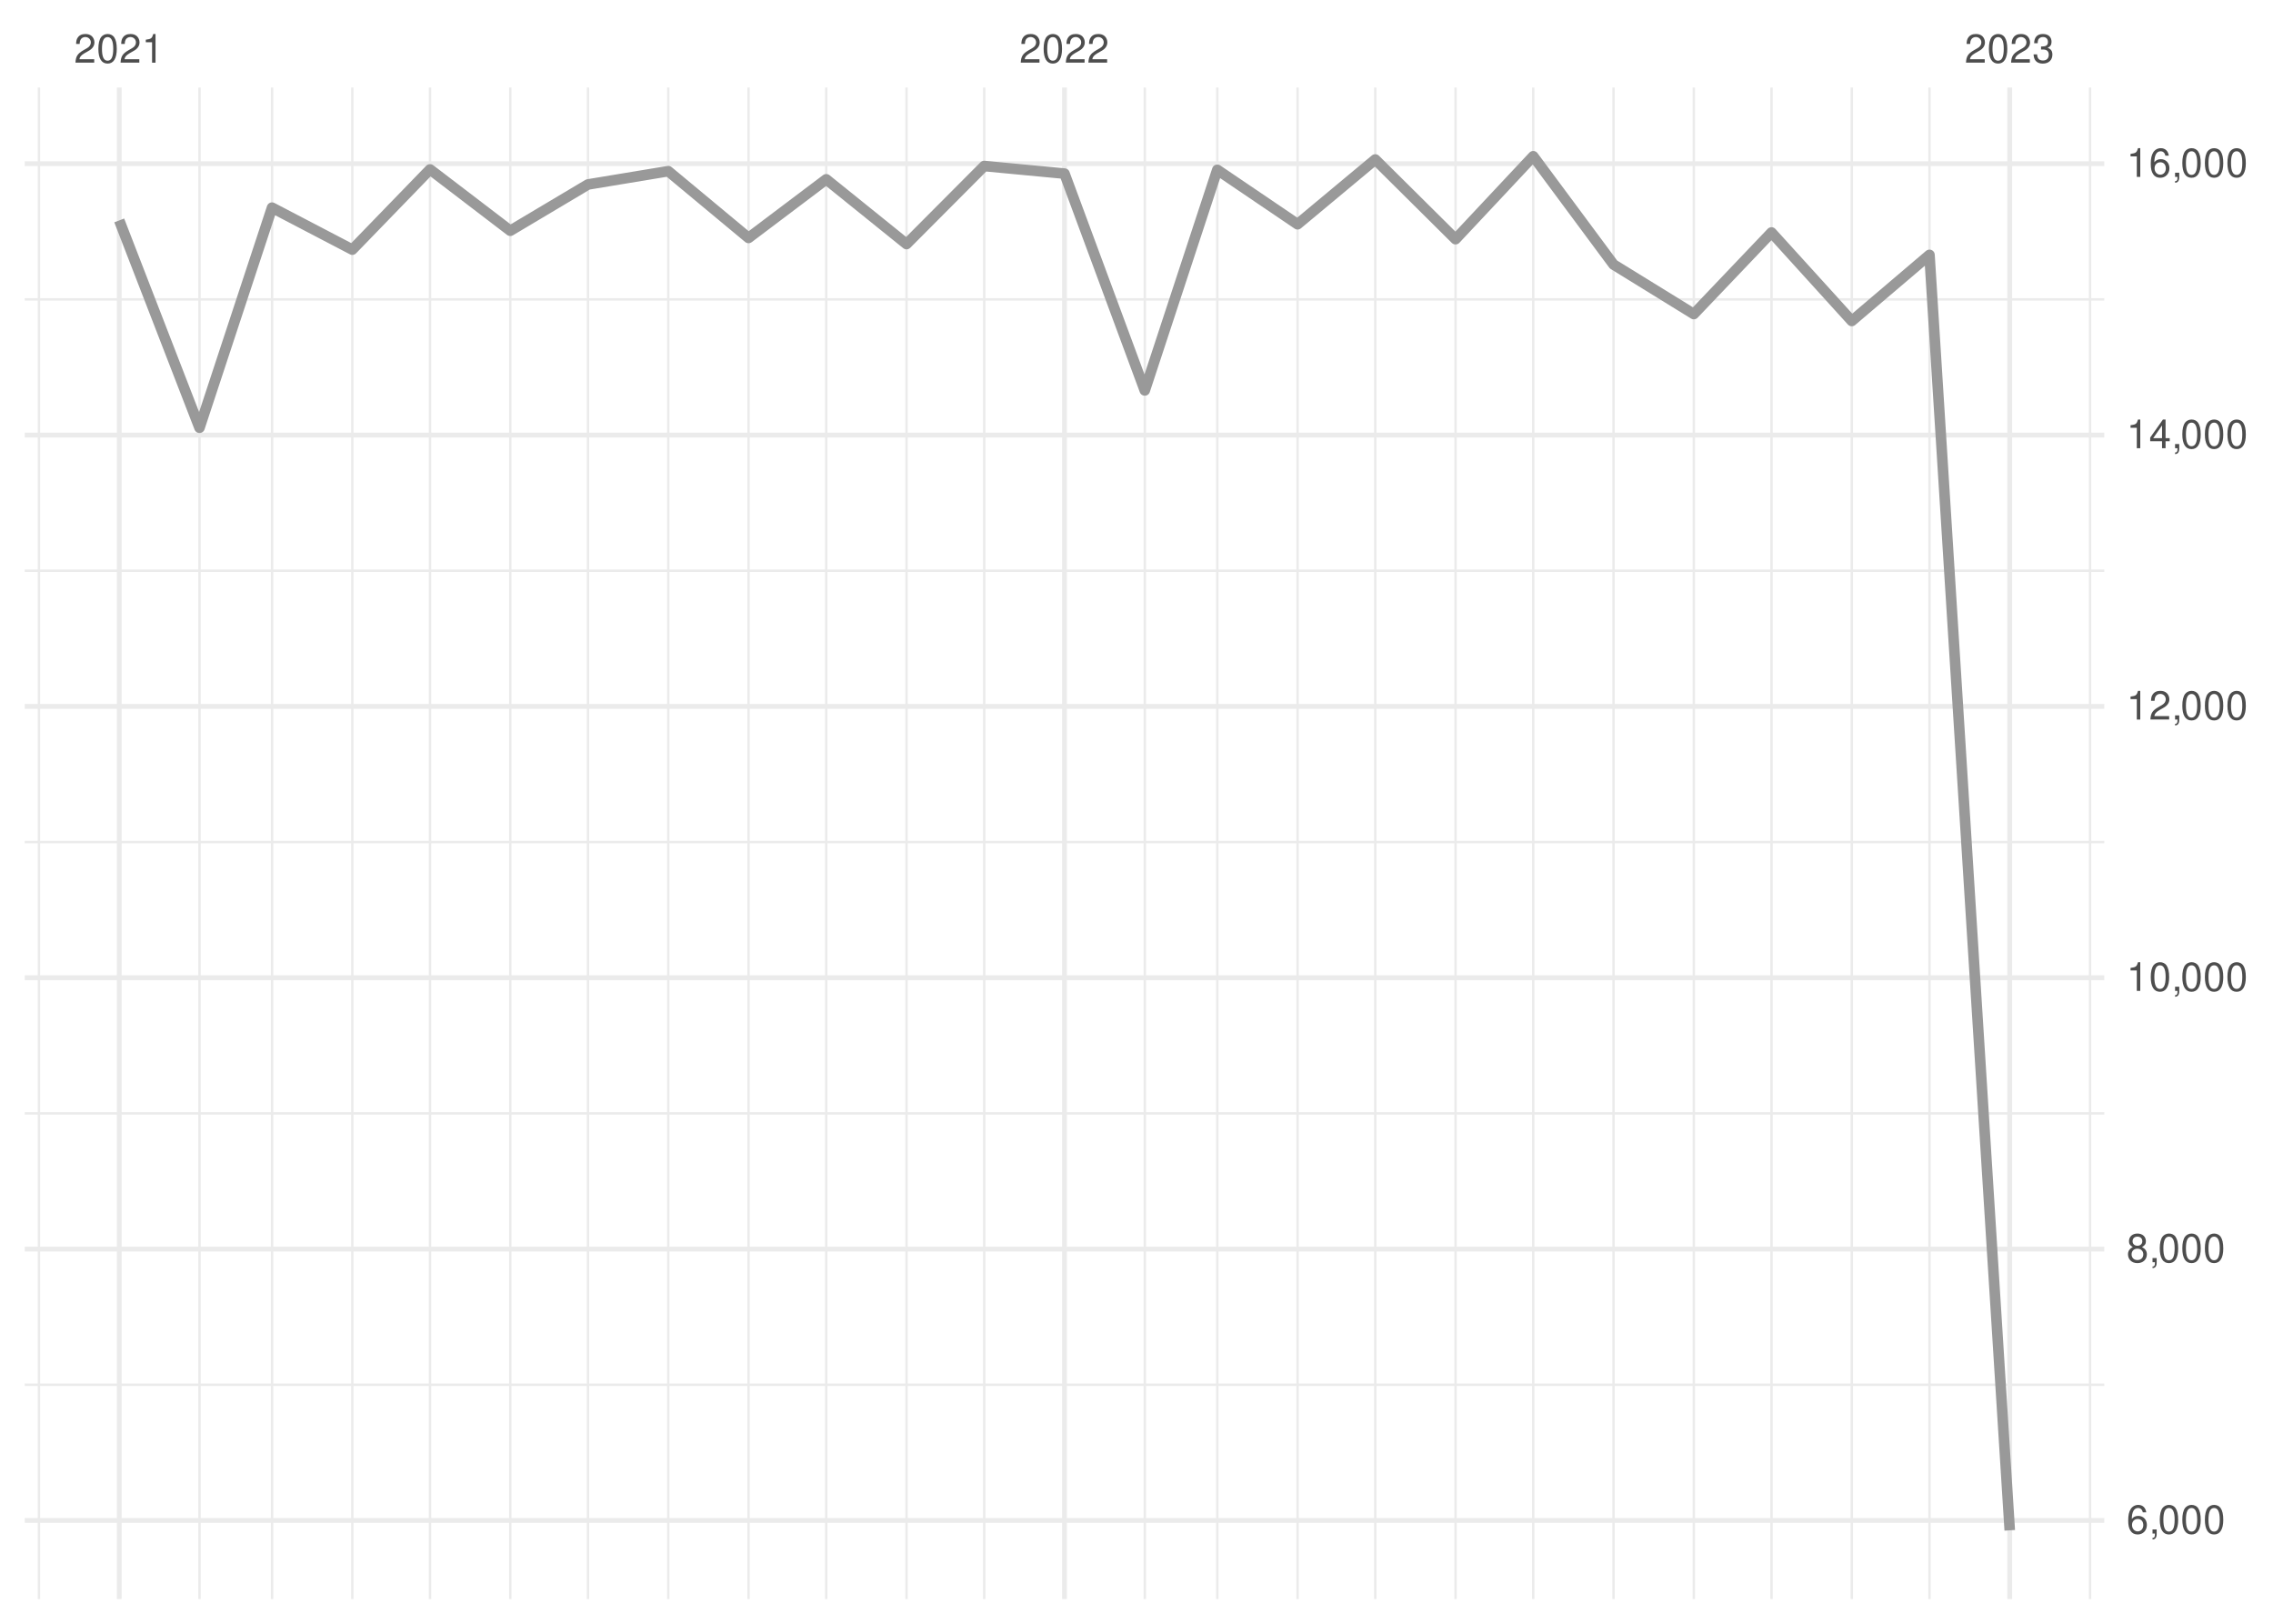
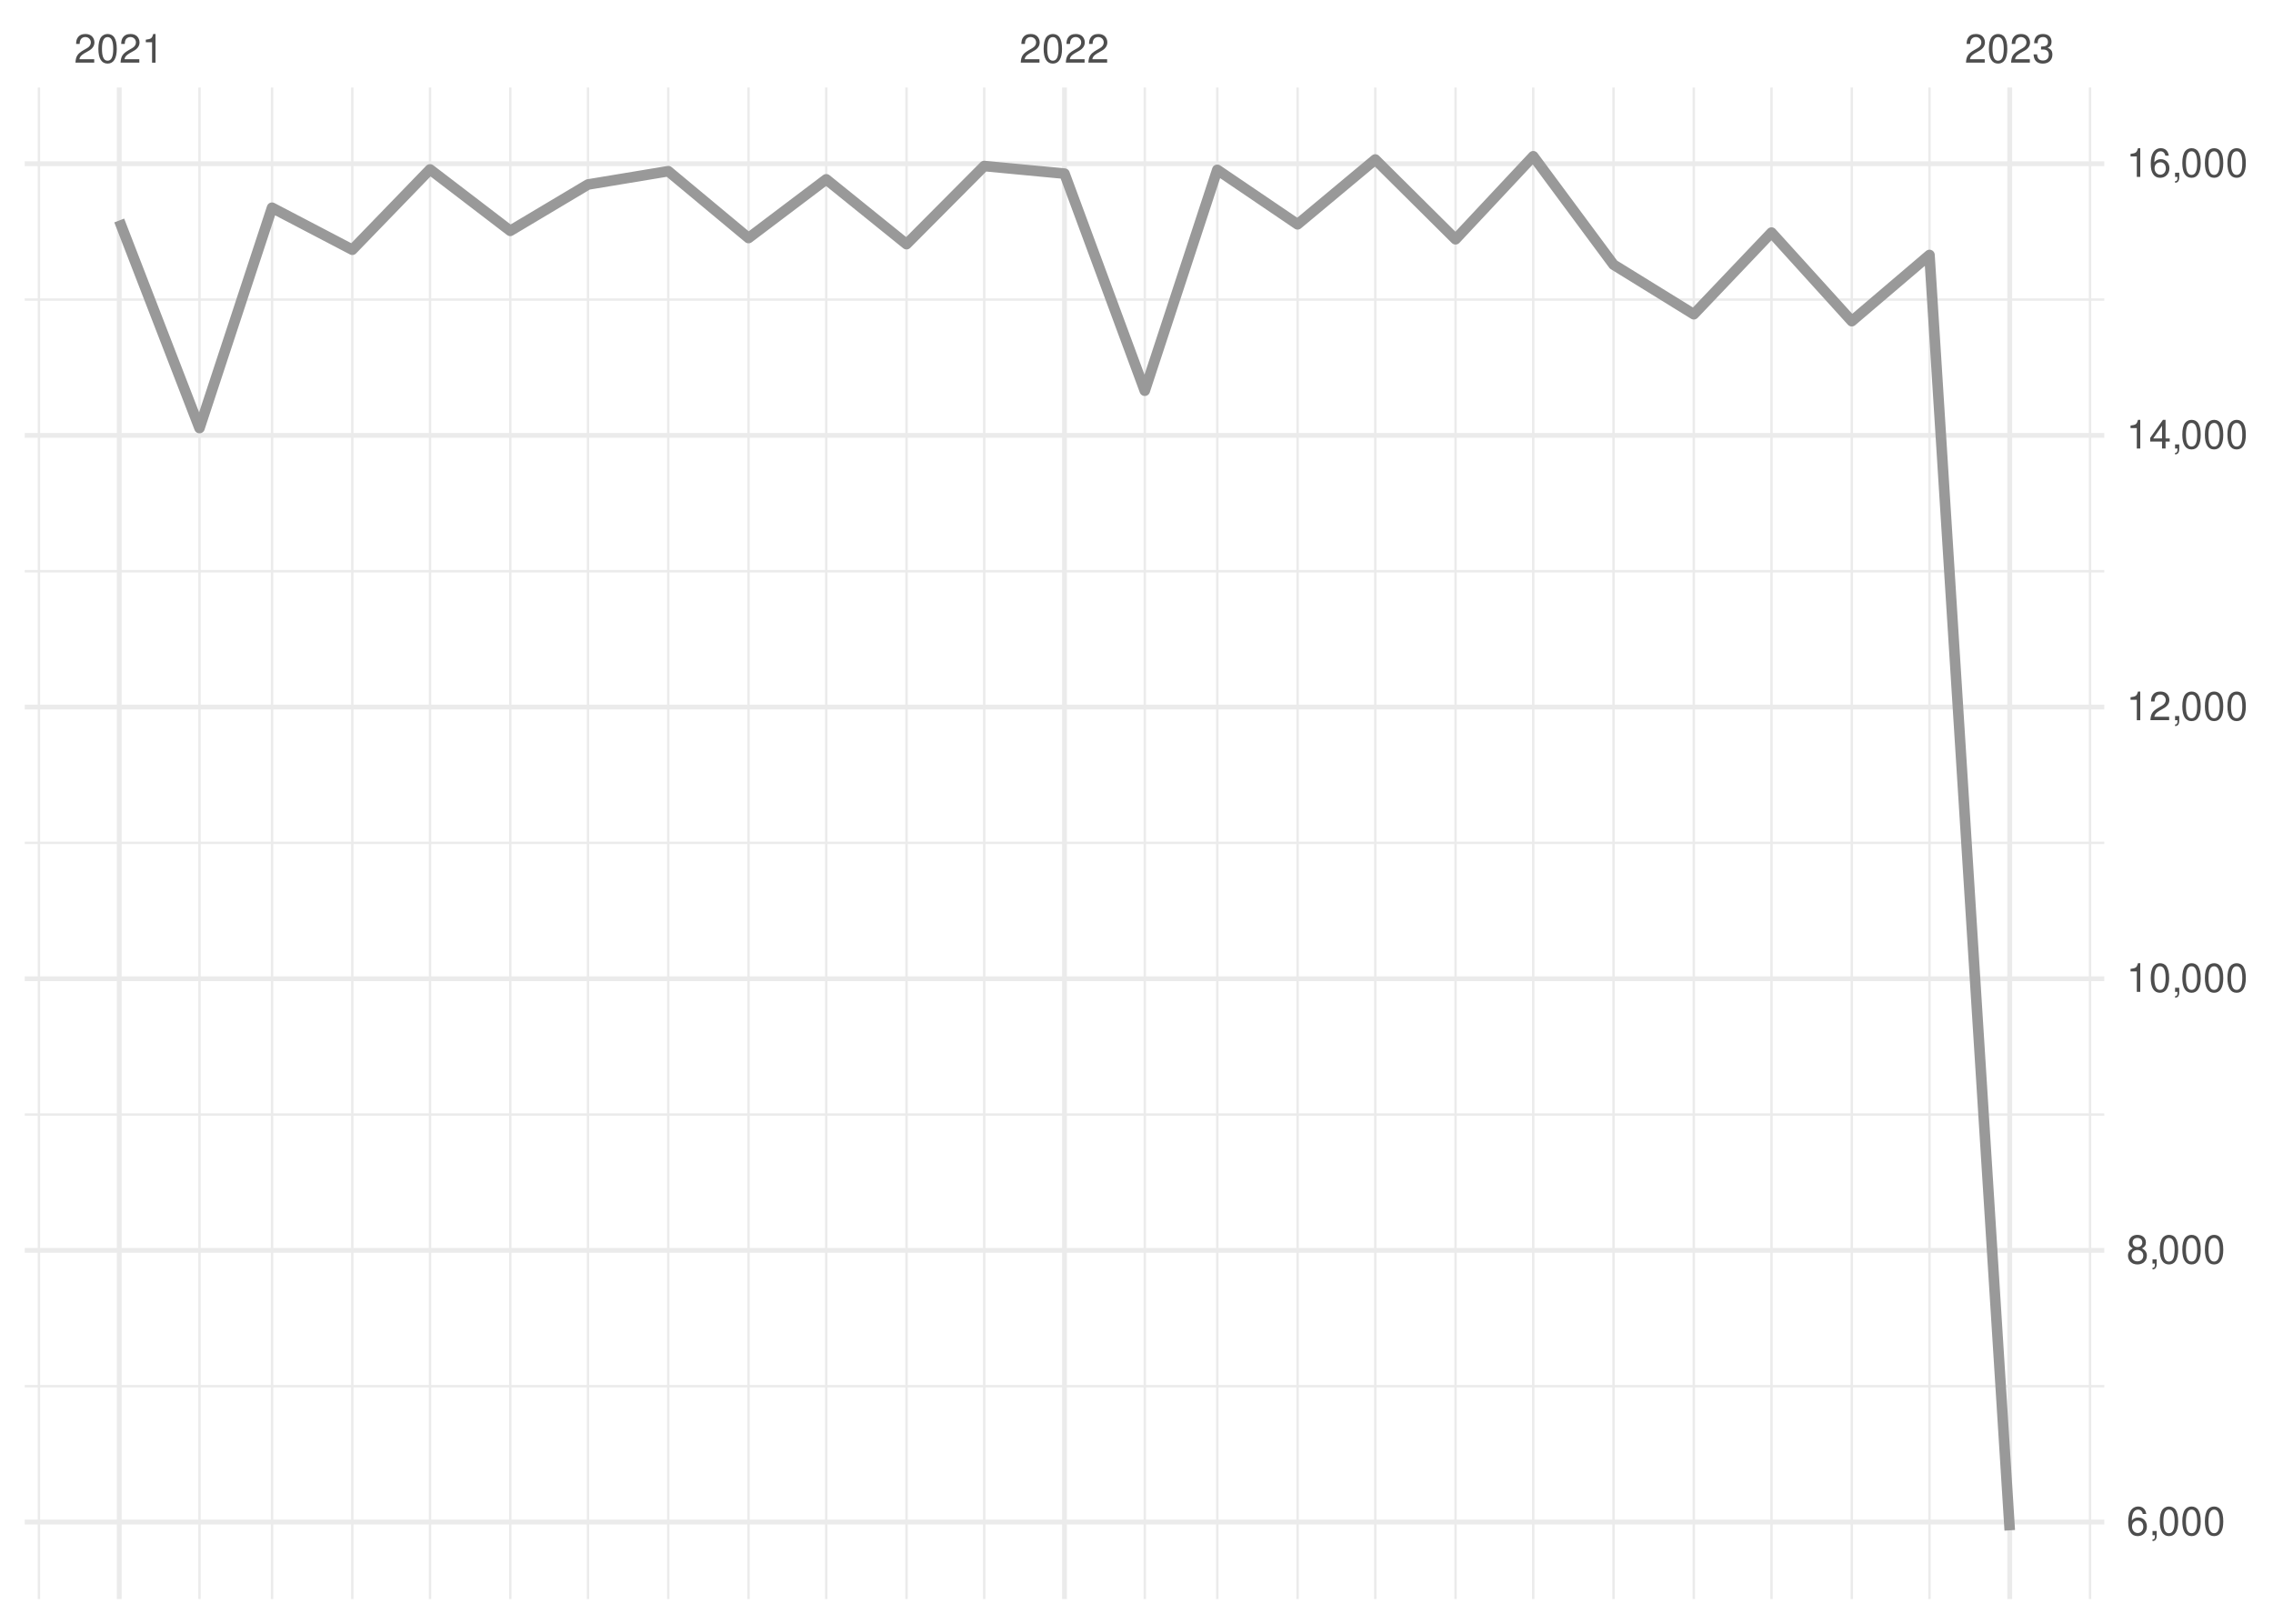
<svg xmlns="http://www.w3.org/2000/svg" xmlns:xlink="http://www.w3.org/1999/xlink" width="504pt" height="360pt" viewBox="0 0 504 360" version="1.1">
  <defs>
    <g>
      <symbol overflow="visible" id="glyph0-0">
        <path style="stroke:none;" d="" />
      </symbol>
      <symbol overflow="visible" id="glyph0-1">
        <path style="stroke:none;" d="M 4.453 -0.766 L 1.172 -0.766 C 1.25 -1.297 1.531 -1.625 2.297 -2.094 L 3.172 -2.594 C 4.047 -3.062 4.5 -3.719 4.5 -4.5 C 4.5 -5.031 4.281 -5.531 3.922 -5.875 C 3.547 -6.203 3.094 -6.359 2.5 -6.359 C 1.703 -6.359 1.125 -6.078 0.781 -5.531 C 0.547 -5.203 0.453 -4.797 0.438 -4.156 L 1.219 -4.156 C 1.234 -4.594 1.297 -4.844 1.406 -5.062 C 1.594 -5.438 2 -5.688 2.469 -5.688 C 3.172 -5.688 3.703 -5.172 3.703 -4.484 C 3.703 -3.969 3.406 -3.531 2.859 -3.219 L 2.047 -2.75 C 0.75 -2 0.375 -1.406 0.297 -0.016 L 4.453 -0.016 Z M 4.453 -0.766 " />
      </symbol>
      <symbol overflow="visible" id="glyph0-2">
        <path style="stroke:none;" d="M 2.422 -6.359 C 1.844 -6.359 1.312 -6.094 0.984 -5.672 C 0.578 -5.109 0.375 -4.25 0.375 -3.078 C 0.375 -0.938 1.078 0.203 2.422 0.203 C 3.734 0.203 4.453 -0.938 4.453 -3.031 C 4.453 -4.25 4.266 -5.078 3.859 -5.672 C 3.531 -6.109 3.016 -6.359 2.422 -6.359 Z M 2.422 -5.672 C 3.25 -5.672 3.672 -4.828 3.672 -3.094 C 3.672 -1.281 3.266 -0.438 2.406 -0.438 C 1.578 -0.438 1.172 -1.312 1.172 -3.062 C 1.172 -4.828 1.578 -5.672 2.422 -5.672 Z M 2.422 -5.672 " />
      </symbol>
      <symbol overflow="visible" id="glyph0-3">
        <path style="stroke:none;" d="M 2.281 -4.531 L 2.281 0 L 3.047 0 L 3.047 -6.359 L 2.547 -6.359 C 2.266 -5.391 2.094 -5.25 0.891 -5.094 L 0.891 -4.531 Z M 2.281 -4.531 " />
      </symbol>
      <symbol overflow="visible" id="glyph0-4">
        <path style="stroke:none;" d="M 1.938 -2.922 L 2.359 -2.922 C 3.203 -2.922 3.656 -2.531 3.656 -1.766 C 3.656 -0.969 3.172 -0.484 2.375 -0.484 C 1.516 -0.484 1.109 -0.922 1.062 -1.844 L 0.281 -1.844 C 0.312 -1.344 0.406 -1 0.547 -0.719 C 0.875 -0.109 1.484 0.203 2.344 0.203 C 3.625 0.203 4.453 -0.578 4.453 -1.781 C 4.453 -2.594 4.141 -3.031 3.391 -3.297 C 3.969 -3.531 4.266 -3.969 4.266 -4.609 C 4.266 -5.703 3.547 -6.359 2.359 -6.359 C 1.109 -6.359 0.438 -5.656 0.406 -4.312 L 1.188 -4.312 C 1.203 -4.703 1.234 -4.922 1.328 -5.109 C 1.5 -5.469 1.891 -5.688 2.375 -5.688 C 3.062 -5.688 3.469 -5.266 3.469 -4.578 C 3.469 -4.141 3.312 -3.859 2.969 -3.719 C 2.766 -3.625 2.484 -3.594 1.938 -3.578 Z M 1.938 -2.922 " />
      </symbol>
      <symbol overflow="visible" id="glyph0-5">
        <path style="stroke:none;" d="M 4.375 -4.703 C 4.234 -5.75 3.562 -6.359 2.609 -6.359 C 1.922 -6.359 1.312 -6.031 0.938 -5.453 C 0.547 -4.828 0.375 -4.062 0.375 -2.906 C 0.375 -1.828 0.531 -1.156 0.906 -0.594 C 1.234 -0.078 1.781 0.203 2.469 0.203 C 3.656 0.203 4.516 -0.688 4.516 -1.922 C 4.516 -3.094 3.719 -3.922 2.609 -3.922 C 1.984 -3.922 1.5 -3.688 1.172 -3.234 C 1.172 -4.797 1.672 -5.672 2.562 -5.672 C 3.109 -5.672 3.484 -5.328 3.609 -4.703 Z M 2.5 -3.234 C 3.25 -3.234 3.719 -2.703 3.719 -1.859 C 3.719 -1.062 3.188 -0.484 2.484 -0.484 C 1.766 -0.484 1.219 -1.094 1.219 -1.906 C 1.219 -2.688 1.734 -3.234 2.5 -3.234 Z M 2.5 -3.234 " />
      </symbol>
      <symbol overflow="visible" id="glyph0-6">
        <path style="stroke:none;" d="M 0.766 -0.922 L 0.766 0 L 1.297 0 L 1.297 0.156 C 1.297 0.766 1.172 0.938 0.766 0.953 L 0.766 1.297 C 1.344 1.312 1.688 0.891 1.688 0.141 L 1.688 -0.922 Z M 0.766 -0.922 " />
      </symbol>
      <symbol overflow="visible" id="glyph0-7">
        <path style="stroke:none;" d="M 3.438 -3.359 C 4.094 -3.75 4.297 -4.062 4.297 -4.656 C 4.297 -5.672 3.531 -6.359 2.422 -6.359 C 1.312 -6.359 0.547 -5.672 0.547 -4.672 C 0.547 -4.062 0.75 -3.75 1.391 -3.359 C 0.672 -2.984 0.328 -2.469 0.328 -1.766 C 0.328 -0.609 1.172 0.203 2.422 0.203 C 3.656 0.203 4.516 -0.609 4.516 -1.766 C 4.516 -2.469 4.156 -2.984 3.438 -3.359 Z M 2.422 -5.672 C 3.078 -5.672 3.5 -5.281 3.5 -4.641 C 3.5 -4.047 3.062 -3.656 2.422 -3.656 C 1.766 -3.656 1.344 -4.047 1.344 -4.656 C 1.344 -5.281 1.766 -5.672 2.422 -5.672 Z M 2.422 -3 C 3.188 -3 3.719 -2.484 3.719 -1.75 C 3.719 -0.984 3.203 -0.484 2.406 -0.484 C 1.641 -0.484 1.125 -1 1.125 -1.734 C 1.125 -2.5 1.641 -3 2.422 -3 Z M 2.422 -3 " />
      </symbol>
      <symbol overflow="visible" id="glyph0-8">
        <path style="stroke:none;" d="M 2.875 -1.547 L 2.875 0 L 3.656 0 L 3.656 -1.547 L 4.578 -1.547 L 4.578 -2.234 L 3.656 -2.234 L 3.656 -6.359 L 3.078 -6.359 L 0.25 -2.359 L 0.25 -1.547 Z M 2.875 -2.234 L 0.922 -2.234 L 2.875 -5.047 Z M 2.875 -2.234 " />
      </symbol>
    </g>
    <clipPath id="clip1">
-       <path d="M 5.48 306 L 466.59 306 L 466.59 308 L 5.48 308 Z M 5.48 306 " />
+       <path d="M 5.48 307 L 466.59 307 L 466.59 308 L 5.48 308 Z M 5.48 307 " />
    </clipPath>
    <clipPath id="clip2">
      <path d="M 5.48 246 L 466.59 246 L 466.59 248 L 5.48 248 Z M 5.48 246 " />
    </clipPath>
    <clipPath id="clip3">
-       <path d="M 5.48 186 L 466.59 186 L 466.59 187 L 5.48 187 Z M 5.48 186 " />
+       <path d="M 5.48 186 L 466.59 186 L 466.59 188 L 5.48 188 Z M 5.48 186 " />
    </clipPath>
    <clipPath id="clip4">
      <path d="M 5.48 126 L 466.59 126 L 466.59 127 L 5.48 127 Z M 5.48 126 " />
    </clipPath>
    <clipPath id="clip5">
      <path d="M 5.48 66 L 466.59 66 L 466.59 67 L 5.48 67 Z M 5.48 66 " />
    </clipPath>
    <clipPath id="clip6">
      <path d="M 8 19.41 L 9 19.41 L 9 354.52 L 8 354.52 Z M 8 19.41 " />
    </clipPath>
    <clipPath id="clip7">
      <path d="M 43 19.41 L 45 19.41 L 45 354.52 L 43 354.52 Z M 43 19.41 " />
    </clipPath>
    <clipPath id="clip8">
      <path d="M 60 19.41 L 61 19.41 L 61 354.52 L 60 354.52 Z M 60 19.41 " />
    </clipPath>
    <clipPath id="clip9">
      <path d="M 77 19.41 L 79 19.41 L 79 354.52 L 77 354.52 Z M 77 19.41 " />
    </clipPath>
    <clipPath id="clip10">
      <path d="M 95 19.41 L 96 19.41 L 96 354.52 L 95 354.52 Z M 95 19.41 " />
    </clipPath>
    <clipPath id="clip11">
      <path d="M 112 19.41 L 114 19.41 L 114 354.52 L 112 354.52 Z M 112 19.41 " />
    </clipPath>
    <clipPath id="clip12">
      <path d="M 130 19.41 L 131 19.41 L 131 354.52 L 130 354.52 Z M 130 19.41 " />
    </clipPath>
    <clipPath id="clip13">
      <path d="M 147 19.41 L 149 19.41 L 149 354.52 L 147 354.52 Z M 147 19.41 " />
    </clipPath>
    <clipPath id="clip14">
      <path d="M 165 19.41 L 167 19.41 L 167 354.52 L 165 354.52 Z M 165 19.41 " />
    </clipPath>
    <clipPath id="clip15">
      <path d="M 182 19.41 L 184 19.41 L 184 354.52 L 182 354.52 Z M 182 19.41 " />
    </clipPath>
    <clipPath id="clip16">
      <path d="M 200 19.41 L 202 19.41 L 202 354.52 L 200 354.52 Z M 200 19.41 " />
    </clipPath>
    <clipPath id="clip17">
      <path d="M 217 19.41 L 219 19.41 L 219 354.52 L 217 354.52 Z M 217 19.41 " />
    </clipPath>
    <clipPath id="clip18">
      <path d="M 253 19.41 L 255 19.41 L 255 354.52 L 253 354.52 Z M 253 19.41 " />
    </clipPath>
    <clipPath id="clip19">
      <path d="M 269 19.41 L 271 19.41 L 271 354.52 L 269 354.52 Z M 269 19.41 " />
    </clipPath>
    <clipPath id="clip20">
      <path d="M 287 19.41 L 288 19.41 L 288 354.52 L 287 354.52 Z M 287 19.41 " />
    </clipPath>
    <clipPath id="clip21">
      <path d="M 304 19.41 L 306 19.41 L 306 354.52 L 304 354.52 Z M 304 19.41 " />
    </clipPath>
    <clipPath id="clip22">
      <path d="M 322 19.41 L 324 19.41 L 324 354.52 L 322 354.52 Z M 322 19.41 " />
    </clipPath>
    <clipPath id="clip23">
      <path d="M 339 19.41 L 341 19.41 L 341 354.52 L 339 354.52 Z M 339 19.41 " />
    </clipPath>
    <clipPath id="clip24">
      <path d="M 357 19.41 L 359 19.41 L 359 354.52 L 357 354.52 Z M 357 19.41 " />
    </clipPath>
    <clipPath id="clip25">
      <path d="M 375 19.41 L 376 19.41 L 376 354.52 L 375 354.52 Z M 375 19.41 " />
    </clipPath>
    <clipPath id="clip26">
      <path d="M 392 19.41 L 394 19.41 L 394 354.52 L 392 354.52 Z M 392 19.41 " />
    </clipPath>
    <clipPath id="clip27">
      <path d="M 410 19.41 L 411 19.41 L 411 354.52 L 410 354.52 Z M 410 19.41 " />
    </clipPath>
    <clipPath id="clip28">
      <path d="M 427 19.41 L 429 19.41 L 429 354.52 L 427 354.52 Z M 427 19.41 " />
    </clipPath>
    <clipPath id="clip29">
      <path d="M 463 19.41 L 464 19.41 L 464 354.52 L 463 354.52 Z M 463 19.41 " />
    </clipPath>
    <clipPath id="clip30">
      <path d="M 5.48 336 L 466.59 336 L 466.59 338 L 5.48 338 Z M 5.48 336 " />
    </clipPath>
    <clipPath id="clip31">
      <path d="M 5.48 276 L 466.59 276 L 466.59 278 L 5.48 278 Z M 5.48 276 " />
    </clipPath>
    <clipPath id="clip32">
      <path d="M 5.48 216 L 466.59 216 L 466.59 218 L 5.48 218 Z M 5.48 216 " />
    </clipPath>
    <clipPath id="clip33">
      <path d="M 5.48 156 L 466.59 156 L 466.59 158 L 5.48 158 Z M 5.48 156 " />
    </clipPath>
    <clipPath id="clip34">
-       <path d="M 5.48 95 L 466.59 95 L 466.59 97 L 5.48 97 Z M 5.48 95 " />
+       <path d="M 5.48 95 L 466.59 95 L 466.59 98 L 5.48 98 Z M 5.48 95 " />
    </clipPath>
    <clipPath id="clip35">
      <path d="M 5.48 35 L 466.59 35 L 466.59 37 L 5.48 37 Z M 5.48 35 " />
    </clipPath>
    <clipPath id="clip36">
      <path d="M 25 19.41 L 27 19.41 L 27 354.52 L 25 354.52 Z M 25 19.41 " />
    </clipPath>
    <clipPath id="clip37">
      <path d="M 235 19.41 L 237 19.41 L 237 354.52 L 235 354.52 Z M 235 19.41 " />
    </clipPath>
    <clipPath id="clip38">
      <path d="M 445 19.41 L 447 19.41 L 447 354.52 L 445 354.52 Z M 445 19.41 " />
    </clipPath>
  </defs>
  <g id="surface26">
    <rect x="0" y="0" width="504" height="360" style="fill:rgb(100%,100%,100%);fill-opacity:1;stroke:none;" />
    <g clip-path="url(#clip1)" clip-rule="nonzero">
-       <path style="fill:none;stroke-width:0.533;stroke-linecap:butt;stroke-linejoin:round;stroke:rgb(92.157%,92.157%,92.157%);stroke-opacity:1;stroke-miterlimit:10;" d="M 5.48 307.012 L 466.59 307.012 " />
+       <path style="fill:none;stroke-width:0.533;stroke-linecap:butt;stroke-linejoin:round;stroke:rgb(92.157%,92.157%,92.157%);stroke-opacity:1;stroke-miterlimit:10;" d="M 5.48 307.336 L 466.59 307.336 " />
    </g>
    <g clip-path="url(#clip2)" clip-rule="nonzero">
-       <path style="fill:none;stroke-width:0.533;stroke-linecap:butt;stroke-linejoin:round;stroke:rgb(92.157%,92.157%,92.157%);stroke-opacity:1;stroke-miterlimit:10;" d="M 5.48 246.855 L 466.59 246.855 " />
+       <path style="fill:none;stroke-width:0.533;stroke-linecap:butt;stroke-linejoin:round;stroke:rgb(92.157%,92.157%,92.157%);stroke-opacity:1;stroke-miterlimit:10;" d="M 5.48 247.105 L 466.59 247.105 " />
    </g>
    <g clip-path="url(#clip3)" clip-rule="nonzero">
-       <path style="fill:none;stroke-width:0.533;stroke-linecap:butt;stroke-linejoin:round;stroke:rgb(92.157%,92.157%,92.157%);stroke-opacity:1;stroke-miterlimit:10;" d="M 5.48 186.695 L 466.59 186.695 " />
+       <path style="fill:none;stroke-width:0.533;stroke-linecap:butt;stroke-linejoin:round;stroke:rgb(92.157%,92.157%,92.157%);stroke-opacity:1;stroke-miterlimit:10;" d="M 5.48 186.875 L 466.59 186.875 " />
    </g>
    <g clip-path="url(#clip4)" clip-rule="nonzero">
-       <path style="fill:none;stroke-width:0.533;stroke-linecap:butt;stroke-linejoin:round;stroke:rgb(92.157%,92.157%,92.157%);stroke-opacity:1;stroke-miterlimit:10;" d="M 5.48 126.535 L 466.59 126.535 " />
+       <path style="fill:none;stroke-width:0.533;stroke-linecap:butt;stroke-linejoin:round;stroke:rgb(92.157%,92.157%,92.157%);stroke-opacity:1;stroke-miterlimit:10;" d="M 5.48 126.645 L 466.59 126.645 " />
    </g>
    <g clip-path="url(#clip5)" clip-rule="nonzero">
-       <path style="fill:none;stroke-width:0.533;stroke-linecap:butt;stroke-linejoin:round;stroke:rgb(92.157%,92.157%,92.157%);stroke-opacity:1;stroke-miterlimit:10;" d="M 5.48 66.379 L 466.59 66.379 " />
+       <path style="fill:none;stroke-width:0.533;stroke-linecap:butt;stroke-linejoin:round;stroke:rgb(92.157%,92.157%,92.157%);stroke-opacity:1;stroke-miterlimit:10;" d="M 5.48 66.414 L 466.59 66.414 " />
    </g>
    <g clip-path="url(#clip6)" clip-rule="nonzero">
      <path style="fill:none;stroke-width:0.533;stroke-linecap:butt;stroke-linejoin:round;stroke:rgb(92.157%,92.157%,92.157%);stroke-opacity:1;stroke-miterlimit:10;" d="M 8.637 354.52 L 8.637 19.41 " />
    </g>
    <g clip-path="url(#clip7)" clip-rule="nonzero">
      <path style="fill:none;stroke-width:0.533;stroke-linecap:butt;stroke-linejoin:round;stroke:rgb(92.157%,92.157%,92.157%);stroke-opacity:1;stroke-miterlimit:10;" d="M 44.238 354.52 L 44.238 19.41 " />
    </g>
    <g clip-path="url(#clip8)" clip-rule="nonzero">
      <path style="fill:none;stroke-width:0.533;stroke-linecap:butt;stroke-linejoin:round;stroke:rgb(92.157%,92.157%,92.157%);stroke-opacity:1;stroke-miterlimit:10;" d="M 60.32 354.52 L 60.32 19.41 " />
    </g>
    <g clip-path="url(#clip9)" clip-rule="nonzero">
      <path style="fill:none;stroke-width:0.533;stroke-linecap:butt;stroke-linejoin:round;stroke:rgb(92.157%,92.157%,92.157%);stroke-opacity:1;stroke-miterlimit:10;" d="M 78.121 354.52 L 78.121 19.41 " />
    </g>
    <g clip-path="url(#clip10)" clip-rule="nonzero">
      <path style="fill:none;stroke-width:0.533;stroke-linecap:butt;stroke-linejoin:round;stroke:rgb(92.157%,92.157%,92.157%);stroke-opacity:1;stroke-miterlimit:10;" d="M 95.348 354.52 L 95.348 19.41 " />
    </g>
    <g clip-path="url(#clip11)" clip-rule="nonzero">
      <path style="fill:none;stroke-width:0.533;stroke-linecap:butt;stroke-linejoin:round;stroke:rgb(92.157%,92.157%,92.157%);stroke-opacity:1;stroke-miterlimit:10;" d="M 113.148 354.52 L 113.148 19.41 " />
    </g>
    <g clip-path="url(#clip12)" clip-rule="nonzero">
      <path style="fill:none;stroke-width:0.533;stroke-linecap:butt;stroke-linejoin:round;stroke:rgb(92.157%,92.157%,92.157%);stroke-opacity:1;stroke-miterlimit:10;" d="M 130.375 354.52 L 130.375 19.41 " />
    </g>
    <g clip-path="url(#clip13)" clip-rule="nonzero">
      <path style="fill:none;stroke-width:0.533;stroke-linecap:butt;stroke-linejoin:round;stroke:rgb(92.157%,92.157%,92.157%);stroke-opacity:1;stroke-miterlimit:10;" d="M 148.176 354.52 L 148.176 19.41 " />
    </g>
    <g clip-path="url(#clip14)" clip-rule="nonzero">
      <path style="fill:none;stroke-width:0.533;stroke-linecap:butt;stroke-linejoin:round;stroke:rgb(92.157%,92.157%,92.157%);stroke-opacity:1;stroke-miterlimit:10;" d="M 165.977 354.52 L 165.977 19.41 " />
    </g>
    <g clip-path="url(#clip15)" clip-rule="nonzero">
      <path style="fill:none;stroke-width:0.533;stroke-linecap:butt;stroke-linejoin:round;stroke:rgb(92.157%,92.157%,92.157%);stroke-opacity:1;stroke-miterlimit:10;" d="M 183.203 354.52 L 183.203 19.41 " />
    </g>
    <g clip-path="url(#clip16)" clip-rule="nonzero">
      <path style="fill:none;stroke-width:0.533;stroke-linecap:butt;stroke-linejoin:round;stroke:rgb(92.157%,92.157%,92.157%);stroke-opacity:1;stroke-miterlimit:10;" d="M 201.008 354.52 L 201.008 19.41 " />
    </g>
    <g clip-path="url(#clip17)" clip-rule="nonzero">
      <path style="fill:none;stroke-width:0.533;stroke-linecap:butt;stroke-linejoin:round;stroke:rgb(92.157%,92.157%,92.157%);stroke-opacity:1;stroke-miterlimit:10;" d="M 218.234 354.52 L 218.234 19.41 " />
    </g>
    <g clip-path="url(#clip18)" clip-rule="nonzero">
      <path style="fill:none;stroke-width:0.533;stroke-linecap:butt;stroke-linejoin:round;stroke:rgb(92.157%,92.157%,92.157%);stroke-opacity:1;stroke-miterlimit:10;" d="M 253.836 354.52 L 253.836 19.41 " />
    </g>
    <g clip-path="url(#clip19)" clip-rule="nonzero">
      <path style="fill:none;stroke-width:0.533;stroke-linecap:butt;stroke-linejoin:round;stroke:rgb(92.157%,92.157%,92.157%);stroke-opacity:1;stroke-miterlimit:10;" d="M 269.914 354.52 L 269.914 19.41 " />
    </g>
    <g clip-path="url(#clip20)" clip-rule="nonzero">
      <path style="fill:none;stroke-width:0.533;stroke-linecap:butt;stroke-linejoin:round;stroke:rgb(92.157%,92.157%,92.157%);stroke-opacity:1;stroke-miterlimit:10;" d="M 287.715 354.52 L 287.715 19.41 " />
    </g>
    <g clip-path="url(#clip21)" clip-rule="nonzero">
      <path style="fill:none;stroke-width:0.533;stroke-linecap:butt;stroke-linejoin:round;stroke:rgb(92.157%,92.157%,92.157%);stroke-opacity:1;stroke-miterlimit:10;" d="M 304.941 354.52 L 304.941 19.41 " />
    </g>
    <g clip-path="url(#clip22)" clip-rule="nonzero">
      <path style="fill:none;stroke-width:0.533;stroke-linecap:butt;stroke-linejoin:round;stroke:rgb(92.157%,92.157%,92.157%);stroke-opacity:1;stroke-miterlimit:10;" d="M 322.742 354.52 L 322.742 19.41 " />
    </g>
    <g clip-path="url(#clip23)" clip-rule="nonzero">
      <path style="fill:none;stroke-width:0.533;stroke-linecap:butt;stroke-linejoin:round;stroke:rgb(92.157%,92.157%,92.157%);stroke-opacity:1;stroke-miterlimit:10;" d="M 339.969 354.52 L 339.969 19.41 " />
    </g>
    <g clip-path="url(#clip24)" clip-rule="nonzero">
      <path style="fill:none;stroke-width:0.533;stroke-linecap:butt;stroke-linejoin:round;stroke:rgb(92.157%,92.157%,92.157%);stroke-opacity:1;stroke-miterlimit:10;" d="M 357.773 354.52 L 357.773 19.41 " />
    </g>
    <g clip-path="url(#clip25)" clip-rule="nonzero">
      <path style="fill:none;stroke-width:0.533;stroke-linecap:butt;stroke-linejoin:round;stroke:rgb(92.157%,92.157%,92.157%);stroke-opacity:1;stroke-miterlimit:10;" d="M 375.574 354.52 L 375.574 19.41 " />
    </g>
    <g clip-path="url(#clip26)" clip-rule="nonzero">
      <path style="fill:none;stroke-width:0.533;stroke-linecap:butt;stroke-linejoin:round;stroke:rgb(92.157%,92.157%,92.157%);stroke-opacity:1;stroke-miterlimit:10;" d="M 392.801 354.52 L 392.801 19.41 " />
    </g>
    <g clip-path="url(#clip27)" clip-rule="nonzero">
      <path style="fill:none;stroke-width:0.533;stroke-linecap:butt;stroke-linejoin:round;stroke:rgb(92.157%,92.157%,92.157%);stroke-opacity:1;stroke-miterlimit:10;" d="M 410.602 354.52 L 410.602 19.41 " />
    </g>
    <g clip-path="url(#clip28)" clip-rule="nonzero">
      <path style="fill:none;stroke-width:0.533;stroke-linecap:butt;stroke-linejoin:round;stroke:rgb(92.157%,92.157%,92.157%);stroke-opacity:1;stroke-miterlimit:10;" d="M 427.828 354.52 L 427.828 19.41 " />
    </g>
    <g clip-path="url(#clip29)" clip-rule="nonzero">
      <path style="fill:none;stroke-width:0.533;stroke-linecap:butt;stroke-linejoin:round;stroke:rgb(92.157%,92.157%,92.157%);stroke-opacity:1;stroke-miterlimit:10;" d="M 463.43 354.52 L 463.43 19.41 " />
    </g>
    <g clip-path="url(#clip30)" clip-rule="nonzero">
-       <path style="fill:none;stroke-width:1.067;stroke-linecap:butt;stroke-linejoin:round;stroke:rgb(92.157%,92.157%,92.157%);stroke-opacity:1;stroke-miterlimit:10;" d="M 5.48 337.094 L 466.59 337.094 " />
+       <path style="fill:none;stroke-width:1.067;stroke-linecap:butt;stroke-linejoin:round;stroke:rgb(92.157%,92.157%,92.157%);stroke-opacity:1;stroke-miterlimit:10;" d="M 5.48 337.453 L 466.59 337.453 " />
    </g>
    <g clip-path="url(#clip31)" clip-rule="nonzero">
-       <path style="fill:none;stroke-width:1.067;stroke-linecap:butt;stroke-linejoin:round;stroke:rgb(92.157%,92.157%,92.157%);stroke-opacity:1;stroke-miterlimit:10;" d="M 5.48 276.934 L 466.59 276.934 " />
+       <path style="fill:none;stroke-width:1.067;stroke-linecap:butt;stroke-linejoin:round;stroke:rgb(92.157%,92.157%,92.157%);stroke-opacity:1;stroke-miterlimit:10;" d="M 5.48 277.223 L 466.59 277.223 " />
    </g>
    <g clip-path="url(#clip32)" clip-rule="nonzero">
-       <path style="fill:none;stroke-width:1.067;stroke-linecap:butt;stroke-linejoin:round;stroke:rgb(92.157%,92.157%,92.157%);stroke-opacity:1;stroke-miterlimit:10;" d="M 5.48 216.773 L 466.59 216.773 " />
+       <path style="fill:none;stroke-width:1.067;stroke-linecap:butt;stroke-linejoin:round;stroke:rgb(92.157%,92.157%,92.157%);stroke-opacity:1;stroke-miterlimit:10;" d="M 5.48 216.992 L 466.59 216.992 " />
    </g>
    <g clip-path="url(#clip33)" clip-rule="nonzero">
-       <path style="fill:none;stroke-width:1.067;stroke-linecap:butt;stroke-linejoin:round;stroke:rgb(92.157%,92.157%,92.157%);stroke-opacity:1;stroke-miterlimit:10;" d="M 5.48 156.617 L 466.59 156.617 " />
+       <path style="fill:none;stroke-width:1.067;stroke-linecap:butt;stroke-linejoin:round;stroke:rgb(92.157%,92.157%,92.157%);stroke-opacity:1;stroke-miterlimit:10;" d="M 5.48 156.762 L 466.59 156.762 " />
    </g>
    <g clip-path="url(#clip34)" clip-rule="nonzero">
-       <path style="fill:none;stroke-width:1.067;stroke-linecap:butt;stroke-linejoin:round;stroke:rgb(92.157%,92.157%,92.157%);stroke-opacity:1;stroke-miterlimit:10;" d="M 5.48 96.457 L 466.59 96.457 " />
+       <path style="fill:none;stroke-width:1.067;stroke-linecap:butt;stroke-linejoin:round;stroke:rgb(92.157%,92.157%,92.157%);stroke-opacity:1;stroke-miterlimit:10;" d="M 5.48 96.531 L 466.59 96.531 " />
    </g>
    <g clip-path="url(#clip35)" clip-rule="nonzero">
-       <path style="fill:none;stroke-width:1.067;stroke-linecap:butt;stroke-linejoin:round;stroke:rgb(92.157%,92.157%,92.157%);stroke-opacity:1;stroke-miterlimit:10;" d="M 5.48 36.297 L 466.59 36.297 " />
+       <path style="fill:none;stroke-width:1.067;stroke-linecap:butt;stroke-linejoin:round;stroke:rgb(92.157%,92.157%,92.157%);stroke-opacity:1;stroke-miterlimit:10;" d="M 5.48 36.301 L 466.59 36.301 " />
    </g>
    <g clip-path="url(#clip36)" clip-rule="nonzero">
      <path style="fill:none;stroke-width:1.067;stroke-linecap:butt;stroke-linejoin:round;stroke:rgb(92.157%,92.157%,92.157%);stroke-opacity:1;stroke-miterlimit:10;" d="M 26.438 354.52 L 26.438 19.41 " />
    </g>
    <g clip-path="url(#clip37)" clip-rule="nonzero">
      <path style="fill:none;stroke-width:1.067;stroke-linecap:butt;stroke-linejoin:round;stroke:rgb(92.157%,92.157%,92.157%);stroke-opacity:1;stroke-miterlimit:10;" d="M 236.035 354.52 L 236.035 19.41 " />
    </g>
    <g clip-path="url(#clip38)" clip-rule="nonzero">
      <path style="fill:none;stroke-width:1.067;stroke-linecap:butt;stroke-linejoin:round;stroke:rgb(92.157%,92.157%,92.157%);stroke-opacity:1;stroke-miterlimit:10;" d="M 445.629 354.52 L 445.629 19.41 " />
    </g>
-     <path style="fill:none;stroke-width:2.347;stroke-linecap:butt;stroke-linejoin:round;stroke:rgb(60%,60%,60%);stroke-opacity:1;stroke-miterlimit:10;" d="M 26.438 48.871 L 44.238 94.832 L 60.32 46.043 L 78.121 55.34 L 95.348 37.562 L 113.148 51.156 L 130.375 40.898 L 148.176 37.953 L 165.977 52.75 L 183.203 39.758 L 201.008 54.105 L 218.234 36.809 L 236.035 38.492 L 253.836 86.559 L 269.914 37.652 L 287.715 49.715 L 304.941 35.363 L 322.742 53.023 L 339.969 34.645 L 357.773 58.648 L 375.574 69.625 L 392.801 51.547 L 410.602 71.16 L 427.828 56.512 L 445.629 339.289 " />
+     <path style="fill:none;stroke-width:2.347;stroke-linecap:butt;stroke-linejoin:round;stroke:rgb(60%,60%,60%);stroke-opacity:1;stroke-miterlimit:10;" d="M 26.438 48.887 L 44.238 94.902 L 60.32 46.059 L 78.121 55.363 L 95.348 37.562 L 113.148 51.176 L 130.375 40.906 L 148.176 37.957 L 165.977 52.773 L 183.203 39.762 L 201.008 54.129 L 218.234 36.812 L 236.035 38.496 L 253.836 86.621 L 269.914 37.656 L 287.715 49.73 L 304.941 35.367 L 322.742 53.043 L 339.969 34.645 L 357.773 58.676 L 375.574 69.668 L 392.801 51.566 L 410.602 71.203 L 427.828 56.535 L 445.629 339.289 " />
    <g style="fill:rgb(30.196%,30.196%,30.196%);fill-opacity:1;">
      <use xlink:href="#glyph0-1" x="16.438" y="13.896" />
      <use xlink:href="#glyph0-2" x="21.438" y="13.896" />
      <use xlink:href="#glyph0-1" x="26.438" y="13.896" />
      <use xlink:href="#glyph0-3" x="31.438" y="13.896" />
    </g>
    <g style="fill:rgb(30.196%,30.196%,30.196%);fill-opacity:1;">
      <use xlink:href="#glyph0-1" x="226.035" y="13.896" />
      <use xlink:href="#glyph0-2" x="231.035" y="13.896" />
      <use xlink:href="#glyph0-1" x="236.035" y="13.896" />
      <use xlink:href="#glyph0-1" x="241.035" y="13.896" />
    </g>
    <g style="fill:rgb(30.196%,30.196%,30.196%);fill-opacity:1;">
      <use xlink:href="#glyph0-1" x="435.629" y="13.896" />
      <use xlink:href="#glyph0-2" x="440.629" y="13.896" />
      <use xlink:href="#glyph0-1" x="445.629" y="13.896" />
      <use xlink:href="#glyph0-4" x="450.629" y="13.896" />
    </g>
    <g style="fill:rgb(30.196%,30.196%,30.196%);fill-opacity:1;">
-       <use xlink:href="#glyph0-5" x="471.52" y="340.009" />
-       <use xlink:href="#glyph0-6" x="476.52" y="340.009" />
-       <use xlink:href="#glyph0-2" x="478.52" y="340.009" />
-       <use xlink:href="#glyph0-2" x="483.52" y="340.009" />
-       <use xlink:href="#glyph0-2" x="488.52" y="340.009" />
-     </g>
-     <g style="fill:rgb(30.196%,30.196%,30.196%);fill-opacity:1;">
-       <use xlink:href="#glyph0-7" x="471.52" y="279.849" />
-       <use xlink:href="#glyph0-6" x="476.52" y="279.849" />
-       <use xlink:href="#glyph0-2" x="478.52" y="279.849" />
-       <use xlink:href="#glyph0-2" x="483.52" y="279.849" />
-       <use xlink:href="#glyph0-2" x="488.52" y="279.849" />
-     </g>
-     <g style="fill:rgb(30.196%,30.196%,30.196%);fill-opacity:1;">
-       <use xlink:href="#glyph0-3" x="471.52" y="219.688" />
-       <use xlink:href="#glyph0-2" x="476.52" y="219.688" />
-       <use xlink:href="#glyph0-6" x="481.52" y="219.688" />
-       <use xlink:href="#glyph0-2" x="483.52" y="219.688" />
-       <use xlink:href="#glyph0-2" x="488.52" y="219.688" />
-       <use xlink:href="#glyph0-2" x="493.52" y="219.688" />
-     </g>
-     <g style="fill:rgb(30.196%,30.196%,30.196%);fill-opacity:1;">
-       <use xlink:href="#glyph0-3" x="471.52" y="159.532" />
-       <use xlink:href="#glyph0-1" x="476.52" y="159.532" />
-       <use xlink:href="#glyph0-6" x="481.52" y="159.532" />
-       <use xlink:href="#glyph0-2" x="483.52" y="159.532" />
-       <use xlink:href="#glyph0-2" x="488.52" y="159.532" />
-       <use xlink:href="#glyph0-2" x="493.52" y="159.532" />
-     </g>
-     <g style="fill:rgb(30.196%,30.196%,30.196%);fill-opacity:1;">
-       <use xlink:href="#glyph0-3" x="471.52" y="99.372" />
-       <use xlink:href="#glyph0-8" x="476.52" y="99.372" />
-       <use xlink:href="#glyph0-6" x="481.52" y="99.372" />
-       <use xlink:href="#glyph0-2" x="483.52" y="99.372" />
-       <use xlink:href="#glyph0-2" x="488.52" y="99.372" />
-       <use xlink:href="#glyph0-2" x="493.52" y="99.372" />
-     </g>
-     <g style="fill:rgb(30.196%,30.196%,30.196%);fill-opacity:1;">
-       <use xlink:href="#glyph0-3" x="471.52" y="39.212" />
-       <use xlink:href="#glyph0-5" x="476.52" y="39.212" />
-       <use xlink:href="#glyph0-6" x="481.52" y="39.212" />
-       <use xlink:href="#glyph0-2" x="483.52" y="39.212" />
-       <use xlink:href="#glyph0-2" x="488.52" y="39.212" />
-       <use xlink:href="#glyph0-2" x="493.52" y="39.212" />
+       <use xlink:href="#glyph0-5" x="471.52" y="340.368" />
+       <use xlink:href="#glyph0-6" x="476.52" y="340.368" />
+       <use xlink:href="#glyph0-2" x="478.52" y="340.368" />
+       <use xlink:href="#glyph0-2" x="483.52" y="340.368" />
+       <use xlink:href="#glyph0-2" x="488.52" y="340.368" />
+     </g>
+     <g style="fill:rgb(30.196%,30.196%,30.196%);fill-opacity:1;">
+       <use xlink:href="#glyph0-7" x="471.52" y="280.138" />
+       <use xlink:href="#glyph0-6" x="476.52" y="280.138" />
+       <use xlink:href="#glyph0-2" x="478.52" y="280.138" />
+       <use xlink:href="#glyph0-2" x="483.52" y="280.138" />
+       <use xlink:href="#glyph0-2" x="488.52" y="280.138" />
+     </g>
+     <g style="fill:rgb(30.196%,30.196%,30.196%);fill-opacity:1;">
+       <use xlink:href="#glyph0-3" x="471.52" y="219.907" />
+       <use xlink:href="#glyph0-2" x="476.52" y="219.907" />
+       <use xlink:href="#glyph0-6" x="481.52" y="219.907" />
+       <use xlink:href="#glyph0-2" x="483.52" y="219.907" />
+       <use xlink:href="#glyph0-2" x="488.52" y="219.907" />
+       <use xlink:href="#glyph0-2" x="493.52" y="219.907" />
+     </g>
+     <g style="fill:rgb(30.196%,30.196%,30.196%);fill-opacity:1;">
+       <use xlink:href="#glyph0-3" x="471.52" y="159.677" />
+       <use xlink:href="#glyph0-1" x="476.52" y="159.677" />
+       <use xlink:href="#glyph0-6" x="481.52" y="159.677" />
+       <use xlink:href="#glyph0-2" x="483.52" y="159.677" />
+       <use xlink:href="#glyph0-2" x="488.52" y="159.677" />
+       <use xlink:href="#glyph0-2" x="493.52" y="159.677" />
+     </g>
+     <g style="fill:rgb(30.196%,30.196%,30.196%);fill-opacity:1;">
+       <use xlink:href="#glyph0-3" x="471.52" y="99.446" />
+       <use xlink:href="#glyph0-8" x="476.52" y="99.446" />
+       <use xlink:href="#glyph0-6" x="481.52" y="99.446" />
+       <use xlink:href="#glyph0-2" x="483.52" y="99.446" />
+       <use xlink:href="#glyph0-2" x="488.52" y="99.446" />
+       <use xlink:href="#glyph0-2" x="493.52" y="99.446" />
+     </g>
+     <g style="fill:rgb(30.196%,30.196%,30.196%);fill-opacity:1;">
+       <use xlink:href="#glyph0-3" x="471.52" y="39.216" />
+       <use xlink:href="#glyph0-5" x="476.52" y="39.216" />
+       <use xlink:href="#glyph0-6" x="481.52" y="39.216" />
+       <use xlink:href="#glyph0-2" x="483.52" y="39.216" />
+       <use xlink:href="#glyph0-2" x="488.52" y="39.216" />
+       <use xlink:href="#glyph0-2" x="493.52" y="39.216" />
    </g>
  </g>
</svg>
